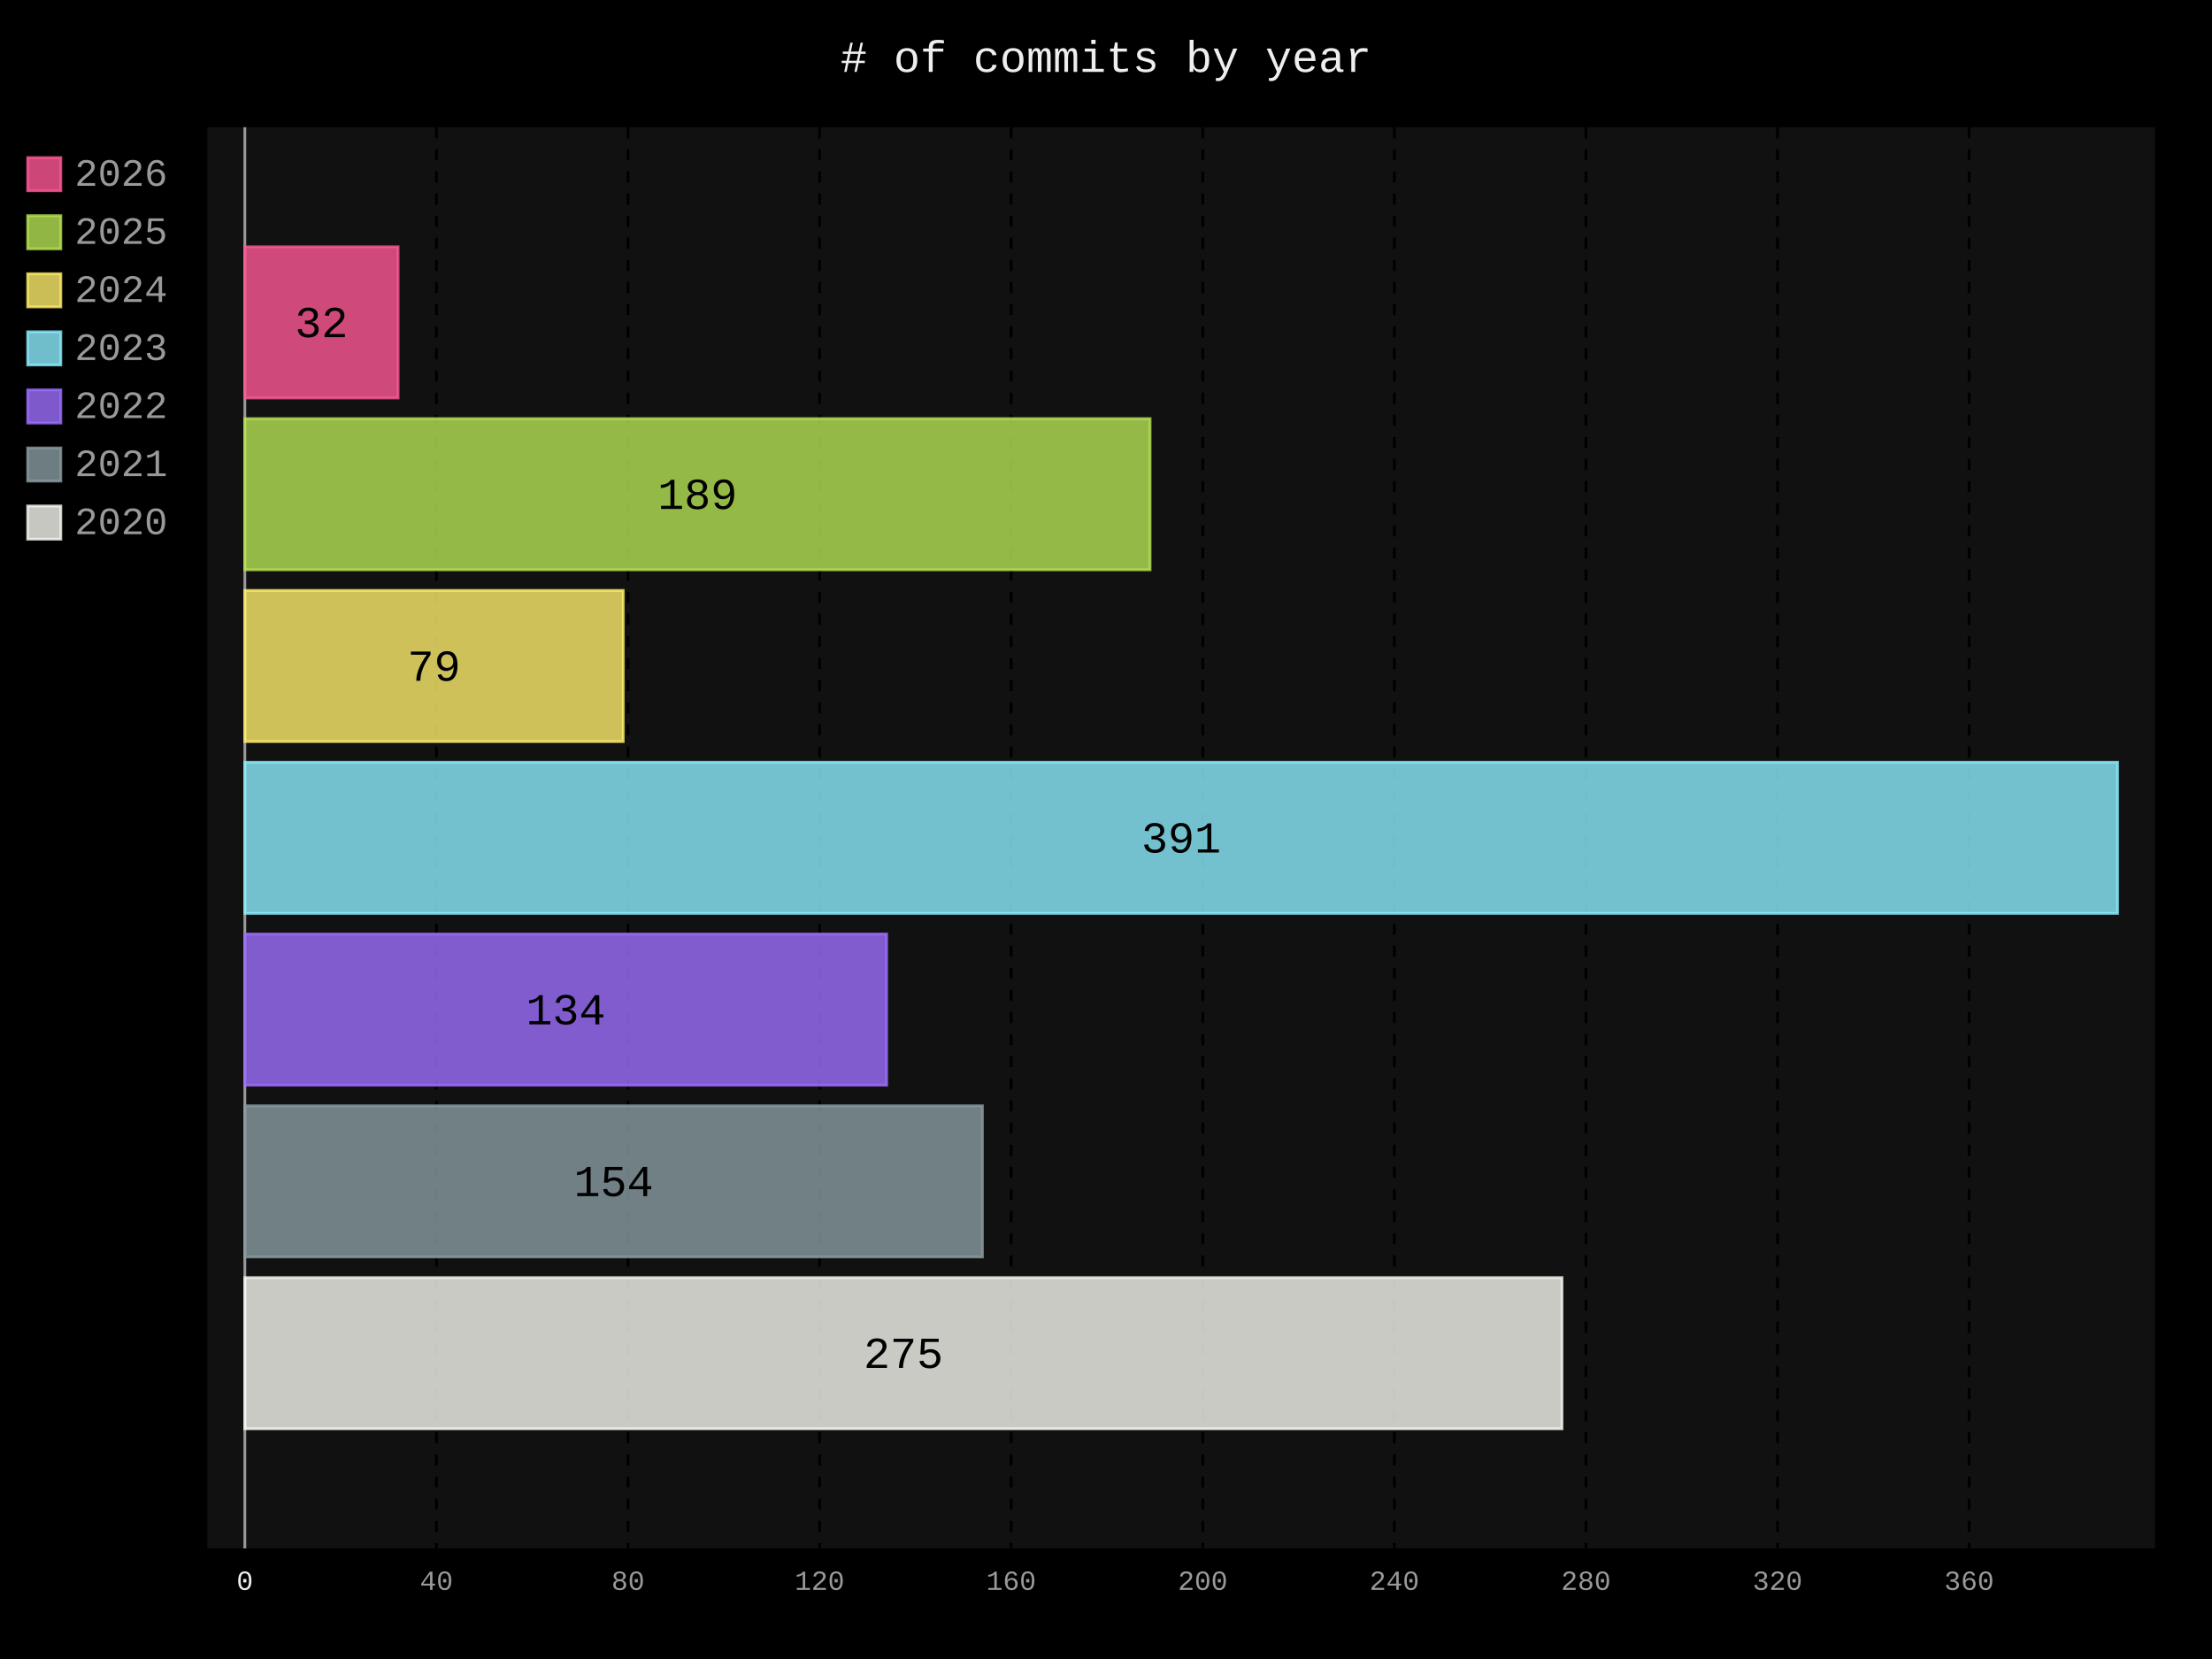
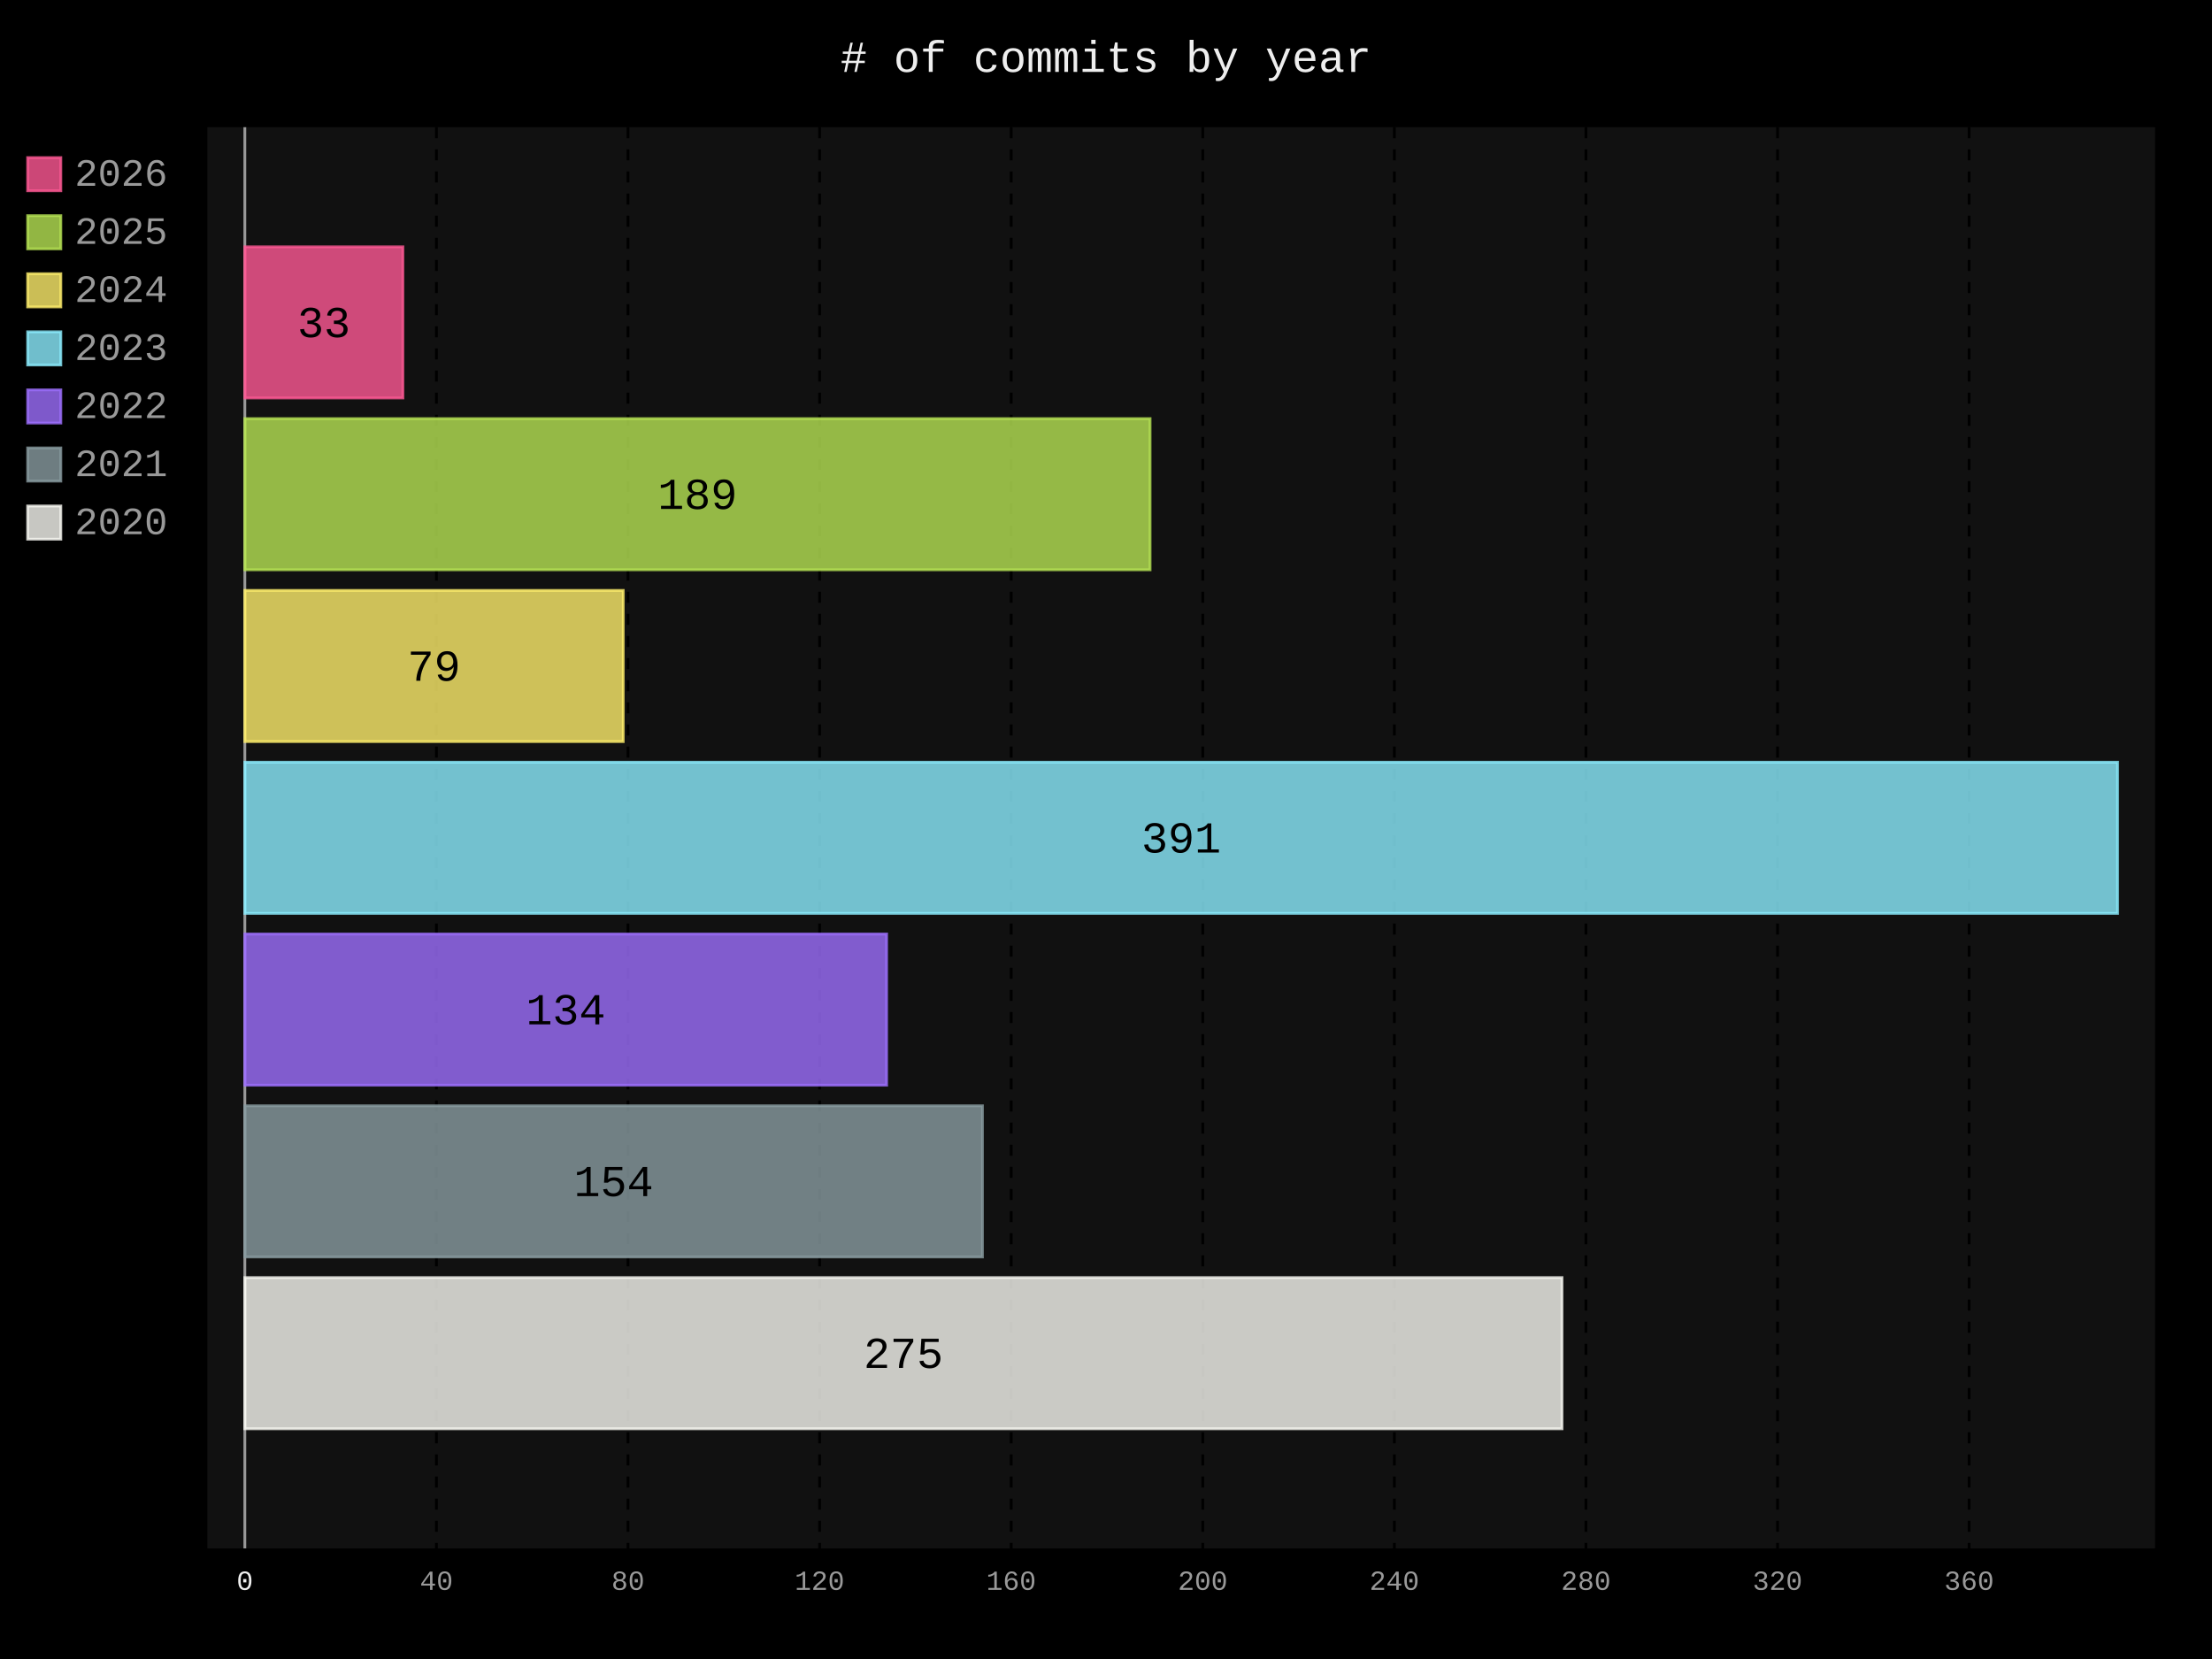
- <svg xmlns="http://www.w3.org/2000/svg" id="chart-c712d7e9-d8ef-4cf8-9378-64bcf6094b63" class="pygal-chart" viewBox="0 0 800 600">
+ <svg xmlns="http://www.w3.org/2000/svg" id="chart-95ed1bc7-6fe3-4d54-b774-c7ac05c69c53" class="pygal-chart" viewBox="0 0 800 600">
  <defs>
-     <style type="text/css">#chart-c712d7e9-d8ef-4cf8-9378-64bcf6094b63{-webkit-user-select:none;-webkit-font-smoothing:antialiased;font-family:Consolas,"Liberation Mono",Menlo,Courier,monospace}#chart-c712d7e9-d8ef-4cf8-9378-64bcf6094b63 .title{font-family:Consolas,"Liberation Mono",Menlo,Courier,monospace;font-size:16px}#chart-c712d7e9-d8ef-4cf8-9378-64bcf6094b63 .legends .legend text{font-family:Consolas,"Liberation Mono",Menlo,Courier,monospace;font-size:14px}#chart-c712d7e9-d8ef-4cf8-9378-64bcf6094b63 .axis text{font-family:Consolas,"Liberation Mono",Menlo,Courier,monospace;font-size:10px}#chart-c712d7e9-d8ef-4cf8-9378-64bcf6094b63 .axis text.major{font-family:Consolas,"Liberation Mono",Menlo,Courier,monospace;font-size:10px}#chart-c712d7e9-d8ef-4cf8-9378-64bcf6094b63 .text-overlay text.value{font-family:Consolas,"Liberation Mono",Menlo,Courier,monospace;font-size:16px}#chart-c712d7e9-d8ef-4cf8-9378-64bcf6094b63 .text-overlay text.label{font-family:Consolas,"Liberation Mono",Menlo,Courier,monospace;font-size:10px}#chart-c712d7e9-d8ef-4cf8-9378-64bcf6094b63 .tooltip{font-family:Consolas,"Liberation Mono",Menlo,Courier,monospace;font-size:14px}#chart-c712d7e9-d8ef-4cf8-9378-64bcf6094b63 text.no_data{font-family:Consolas,"Liberation Mono",Menlo,Courier,monospace;font-size:64px}
- #chart-c712d7e9-d8ef-4cf8-9378-64bcf6094b63{background-color:black}#chart-c712d7e9-d8ef-4cf8-9378-64bcf6094b63 path,#chart-c712d7e9-d8ef-4cf8-9378-64bcf6094b63 line,#chart-c712d7e9-d8ef-4cf8-9378-64bcf6094b63 rect,#chart-c712d7e9-d8ef-4cf8-9378-64bcf6094b63 circle{-webkit-transition:250ms;-moz-transition:250ms;transition:250ms}#chart-c712d7e9-d8ef-4cf8-9378-64bcf6094b63 .graph &gt; .background{fill:black}#chart-c712d7e9-d8ef-4cf8-9378-64bcf6094b63 .plot &gt; .background{fill:#111}#chart-c712d7e9-d8ef-4cf8-9378-64bcf6094b63 .graph{fill:#999}#chart-c712d7e9-d8ef-4cf8-9378-64bcf6094b63 text.no_data{fill:#eee}#chart-c712d7e9-d8ef-4cf8-9378-64bcf6094b63 .title{fill:#eee}#chart-c712d7e9-d8ef-4cf8-9378-64bcf6094b63 .legends .legend text{fill:#999}#chart-c712d7e9-d8ef-4cf8-9378-64bcf6094b63 .legends .legend:hover text{fill:#eee}#chart-c712d7e9-d8ef-4cf8-9378-64bcf6094b63 .axis .line{stroke:#eee}#chart-c712d7e9-d8ef-4cf8-9378-64bcf6094b63 .axis .guide.line{stroke:#555}#chart-c712d7e9-d8ef-4cf8-9378-64bcf6094b63 .axis .major.line{stroke:#999}#chart-c712d7e9-d8ef-4cf8-9378-64bcf6094b63 .axis text.major{fill:#eee}#chart-c712d7e9-d8ef-4cf8-9378-64bcf6094b63 .axis.y .guides:hover .guide.line,#chart-c712d7e9-d8ef-4cf8-9378-64bcf6094b63 .line-graph .axis.x .guides:hover .guide.line,#chart-c712d7e9-d8ef-4cf8-9378-64bcf6094b63 .stackedline-graph .axis.x .guides:hover .guide.line,#chart-c712d7e9-d8ef-4cf8-9378-64bcf6094b63 .xy-graph .axis.x .guides:hover .guide.line{stroke:#eee}#chart-c712d7e9-d8ef-4cf8-9378-64bcf6094b63 .axis .guides:hover text{fill:#eee}#chart-c712d7e9-d8ef-4cf8-9378-64bcf6094b63 .reactive{fill-opacity:.8;stroke-opacity:.8;stroke-width:1}#chart-c712d7e9-d8ef-4cf8-9378-64bcf6094b63 .ci{stroke:#999}#chart-c712d7e9-d8ef-4cf8-9378-64bcf6094b63 .reactive.active,#chart-c712d7e9-d8ef-4cf8-9378-64bcf6094b63 .active .reactive{fill-opacity:.4;stroke-opacity:.9;stroke-width:4}#chart-c712d7e9-d8ef-4cf8-9378-64bcf6094b63 .ci .reactive.active{stroke-width:1.5}#chart-c712d7e9-d8ef-4cf8-9378-64bcf6094b63 .series text{fill:#eee}#chart-c712d7e9-d8ef-4cf8-9378-64bcf6094b63 .tooltip rect{fill:#111;stroke:#eee;-webkit-transition:opacity 250ms;-moz-transition:opacity 250ms;transition:opacity 250ms}#chart-c712d7e9-d8ef-4cf8-9378-64bcf6094b63 .tooltip .label{fill:#999}#chart-c712d7e9-d8ef-4cf8-9378-64bcf6094b63 .tooltip .label{fill:#999}#chart-c712d7e9-d8ef-4cf8-9378-64bcf6094b63 .tooltip .legend{font-size:.8em;fill:#555}#chart-c712d7e9-d8ef-4cf8-9378-64bcf6094b63 .tooltip .x_label{font-size:.6em;fill:#eee}#chart-c712d7e9-d8ef-4cf8-9378-64bcf6094b63 .tooltip .xlink{font-size:.5em;text-decoration:underline}#chart-c712d7e9-d8ef-4cf8-9378-64bcf6094b63 .tooltip .value{font-size:1.5em}#chart-c712d7e9-d8ef-4cf8-9378-64bcf6094b63 .bound{font-size:.5em}#chart-c712d7e9-d8ef-4cf8-9378-64bcf6094b63 .max-value{font-size:.75em;fill:#555}#chart-c712d7e9-d8ef-4cf8-9378-64bcf6094b63 .map-element{fill:#111;stroke:#555 !important}#chart-c712d7e9-d8ef-4cf8-9378-64bcf6094b63 .map-element .reactive{fill-opacity:inherit;stroke-opacity:inherit}#chart-c712d7e9-d8ef-4cf8-9378-64bcf6094b63 .color-0,#chart-c712d7e9-d8ef-4cf8-9378-64bcf6094b63 .color-0 a:visited{stroke:#ff5995;fill:#ff5995}#chart-c712d7e9-d8ef-4cf8-9378-64bcf6094b63 .color-1,#chart-c712d7e9-d8ef-4cf8-9378-64bcf6094b63 .color-1 a:visited{stroke:#b6e354;fill:#b6e354}#chart-c712d7e9-d8ef-4cf8-9378-64bcf6094b63 .color-2,#chart-c712d7e9-d8ef-4cf8-9378-64bcf6094b63 .color-2 a:visited{stroke:#feed6c;fill:#feed6c}#chart-c712d7e9-d8ef-4cf8-9378-64bcf6094b63 .color-3,#chart-c712d7e9-d8ef-4cf8-9378-64bcf6094b63 .color-3 a:visited{stroke:#8cedff;fill:#8cedff}#chart-c712d7e9-d8ef-4cf8-9378-64bcf6094b63 .color-4,#chart-c712d7e9-d8ef-4cf8-9378-64bcf6094b63 .color-4 a:visited{stroke:#9e6ffe;fill:#9e6ffe}#chart-c712d7e9-d8ef-4cf8-9378-64bcf6094b63 .color-5,#chart-c712d7e9-d8ef-4cf8-9378-64bcf6094b63 .color-5 a:visited{stroke:#899ca1;fill:#899ca1}#chart-c712d7e9-d8ef-4cf8-9378-64bcf6094b63 .color-6,#chart-c712d7e9-d8ef-4cf8-9378-64bcf6094b63 .color-6 a:visited{stroke:#f8f8f2;fill:#f8f8f2}#chart-c712d7e9-d8ef-4cf8-9378-64bcf6094b63 .text-overlay .color-0 text{fill:black}#chart-c712d7e9-d8ef-4cf8-9378-64bcf6094b63 .text-overlay .color-1 text{fill:black}#chart-c712d7e9-d8ef-4cf8-9378-64bcf6094b63 .text-overlay .color-2 text{fill:black}#chart-c712d7e9-d8ef-4cf8-9378-64bcf6094b63 .text-overlay .color-3 text{fill:black}#chart-c712d7e9-d8ef-4cf8-9378-64bcf6094b63 .text-overlay .color-4 text{fill:black}#chart-c712d7e9-d8ef-4cf8-9378-64bcf6094b63 .text-overlay .color-5 text{fill:black}#chart-c712d7e9-d8ef-4cf8-9378-64bcf6094b63 .text-overlay .color-6 text{fill:black}
- #chart-c712d7e9-d8ef-4cf8-9378-64bcf6094b63 text.no_data{text-anchor:middle}#chart-c712d7e9-d8ef-4cf8-9378-64bcf6094b63 .guide.line{fill:none}#chart-c712d7e9-d8ef-4cf8-9378-64bcf6094b63 .centered{text-anchor:middle}#chart-c712d7e9-d8ef-4cf8-9378-64bcf6094b63 .title{text-anchor:middle}#chart-c712d7e9-d8ef-4cf8-9378-64bcf6094b63 .legends .legend text{fill-opacity:1}#chart-c712d7e9-d8ef-4cf8-9378-64bcf6094b63 .axis.x text{text-anchor:middle}#chart-c712d7e9-d8ef-4cf8-9378-64bcf6094b63 .axis.x:not(.web) text[transform]{text-anchor:start}#chart-c712d7e9-d8ef-4cf8-9378-64bcf6094b63 .axis.x:not(.web) text[transform].backwards{text-anchor:end}#chart-c712d7e9-d8ef-4cf8-9378-64bcf6094b63 .axis.y text{text-anchor:end}#chart-c712d7e9-d8ef-4cf8-9378-64bcf6094b63 .axis.y text[transform].backwards{text-anchor:start}#chart-c712d7e9-d8ef-4cf8-9378-64bcf6094b63 .axis.y2 text{text-anchor:start}#chart-c712d7e9-d8ef-4cf8-9378-64bcf6094b63 .axis.y2 text[transform].backwards{text-anchor:end}#chart-c712d7e9-d8ef-4cf8-9378-64bcf6094b63 .axis .guide.line{stroke-dasharray:4,4;stroke:black}#chart-c712d7e9-d8ef-4cf8-9378-64bcf6094b63 .axis .major.guide.line{stroke-dasharray:6,6;stroke:black}#chart-c712d7e9-d8ef-4cf8-9378-64bcf6094b63 .horizontal .axis.y .guide.line,#chart-c712d7e9-d8ef-4cf8-9378-64bcf6094b63 .horizontal .axis.y2 .guide.line,#chart-c712d7e9-d8ef-4cf8-9378-64bcf6094b63 .vertical .axis.x .guide.line{opacity:0}#chart-c712d7e9-d8ef-4cf8-9378-64bcf6094b63 .horizontal .axis.always_show .guide.line,#chart-c712d7e9-d8ef-4cf8-9378-64bcf6094b63 .vertical .axis.always_show .guide.line{opacity:1 !important}#chart-c712d7e9-d8ef-4cf8-9378-64bcf6094b63 .axis.y .guides:hover .guide.line,#chart-c712d7e9-d8ef-4cf8-9378-64bcf6094b63 .axis.y2 .guides:hover .guide.line,#chart-c712d7e9-d8ef-4cf8-9378-64bcf6094b63 .axis.x .guides:hover .guide.line{opacity:1}#chart-c712d7e9-d8ef-4cf8-9378-64bcf6094b63 .axis .guides:hover text{opacity:1}#chart-c712d7e9-d8ef-4cf8-9378-64bcf6094b63 .nofill{fill:none}#chart-c712d7e9-d8ef-4cf8-9378-64bcf6094b63 .subtle-fill{fill-opacity:.2}#chart-c712d7e9-d8ef-4cf8-9378-64bcf6094b63 .dot{stroke-width:1px;fill-opacity:1;stroke-opacity:1}#chart-c712d7e9-d8ef-4cf8-9378-64bcf6094b63 .dot.active{stroke-width:5px}#chart-c712d7e9-d8ef-4cf8-9378-64bcf6094b63 .dot.negative{fill:transparent}#chart-c712d7e9-d8ef-4cf8-9378-64bcf6094b63 text,#chart-c712d7e9-d8ef-4cf8-9378-64bcf6094b63 tspan{stroke:none !important}#chart-c712d7e9-d8ef-4cf8-9378-64bcf6094b63 .series text.active{opacity:1}#chart-c712d7e9-d8ef-4cf8-9378-64bcf6094b63 .tooltip rect{fill-opacity:.95;stroke-width:.5}#chart-c712d7e9-d8ef-4cf8-9378-64bcf6094b63 .tooltip text{fill-opacity:1}#chart-c712d7e9-d8ef-4cf8-9378-64bcf6094b63 .showable{visibility:hidden}#chart-c712d7e9-d8ef-4cf8-9378-64bcf6094b63 .showable.shown{visibility:visible}#chart-c712d7e9-d8ef-4cf8-9378-64bcf6094b63 .gauge-background{fill:rgba(229,229,229,1);stroke:none}#chart-c712d7e9-d8ef-4cf8-9378-64bcf6094b63 .bg-lines{stroke:black;stroke-width:2px}</style>
+     <style type="text/css">#chart-95ed1bc7-6fe3-4d54-b774-c7ac05c69c53{-webkit-user-select:none;-webkit-font-smoothing:antialiased;font-family:Consolas,"Liberation Mono",Menlo,Courier,monospace}#chart-95ed1bc7-6fe3-4d54-b774-c7ac05c69c53 .title{font-family:Consolas,"Liberation Mono",Menlo,Courier,monospace;font-size:16px}#chart-95ed1bc7-6fe3-4d54-b774-c7ac05c69c53 .legends .legend text{font-family:Consolas,"Liberation Mono",Menlo,Courier,monospace;font-size:14px}#chart-95ed1bc7-6fe3-4d54-b774-c7ac05c69c53 .axis text{font-family:Consolas,"Liberation Mono",Menlo,Courier,monospace;font-size:10px}#chart-95ed1bc7-6fe3-4d54-b774-c7ac05c69c53 .axis text.major{font-family:Consolas,"Liberation Mono",Menlo,Courier,monospace;font-size:10px}#chart-95ed1bc7-6fe3-4d54-b774-c7ac05c69c53 .text-overlay text.value{font-family:Consolas,"Liberation Mono",Menlo,Courier,monospace;font-size:16px}#chart-95ed1bc7-6fe3-4d54-b774-c7ac05c69c53 .text-overlay text.label{font-family:Consolas,"Liberation Mono",Menlo,Courier,monospace;font-size:10px}#chart-95ed1bc7-6fe3-4d54-b774-c7ac05c69c53 .tooltip{font-family:Consolas,"Liberation Mono",Menlo,Courier,monospace;font-size:14px}#chart-95ed1bc7-6fe3-4d54-b774-c7ac05c69c53 text.no_data{font-family:Consolas,"Liberation Mono",Menlo,Courier,monospace;font-size:64px}
+ #chart-95ed1bc7-6fe3-4d54-b774-c7ac05c69c53{background-color:black}#chart-95ed1bc7-6fe3-4d54-b774-c7ac05c69c53 path,#chart-95ed1bc7-6fe3-4d54-b774-c7ac05c69c53 line,#chart-95ed1bc7-6fe3-4d54-b774-c7ac05c69c53 rect,#chart-95ed1bc7-6fe3-4d54-b774-c7ac05c69c53 circle{-webkit-transition:250ms;-moz-transition:250ms;transition:250ms}#chart-95ed1bc7-6fe3-4d54-b774-c7ac05c69c53 .graph &gt; .background{fill:black}#chart-95ed1bc7-6fe3-4d54-b774-c7ac05c69c53 .plot &gt; .background{fill:#111}#chart-95ed1bc7-6fe3-4d54-b774-c7ac05c69c53 .graph{fill:#999}#chart-95ed1bc7-6fe3-4d54-b774-c7ac05c69c53 text.no_data{fill:#eee}#chart-95ed1bc7-6fe3-4d54-b774-c7ac05c69c53 .title{fill:#eee}#chart-95ed1bc7-6fe3-4d54-b774-c7ac05c69c53 .legends .legend text{fill:#999}#chart-95ed1bc7-6fe3-4d54-b774-c7ac05c69c53 .legends .legend:hover text{fill:#eee}#chart-95ed1bc7-6fe3-4d54-b774-c7ac05c69c53 .axis .line{stroke:#eee}#chart-95ed1bc7-6fe3-4d54-b774-c7ac05c69c53 .axis .guide.line{stroke:#555}#chart-95ed1bc7-6fe3-4d54-b774-c7ac05c69c53 .axis .major.line{stroke:#999}#chart-95ed1bc7-6fe3-4d54-b774-c7ac05c69c53 .axis text.major{fill:#eee}#chart-95ed1bc7-6fe3-4d54-b774-c7ac05c69c53 .axis.y .guides:hover .guide.line,#chart-95ed1bc7-6fe3-4d54-b774-c7ac05c69c53 .line-graph .axis.x .guides:hover .guide.line,#chart-95ed1bc7-6fe3-4d54-b774-c7ac05c69c53 .stackedline-graph .axis.x .guides:hover .guide.line,#chart-95ed1bc7-6fe3-4d54-b774-c7ac05c69c53 .xy-graph .axis.x .guides:hover .guide.line{stroke:#eee}#chart-95ed1bc7-6fe3-4d54-b774-c7ac05c69c53 .axis .guides:hover text{fill:#eee}#chart-95ed1bc7-6fe3-4d54-b774-c7ac05c69c53 .reactive{fill-opacity:.8;stroke-opacity:.8;stroke-width:1}#chart-95ed1bc7-6fe3-4d54-b774-c7ac05c69c53 .ci{stroke:#999}#chart-95ed1bc7-6fe3-4d54-b774-c7ac05c69c53 .reactive.active,#chart-95ed1bc7-6fe3-4d54-b774-c7ac05c69c53 .active .reactive{fill-opacity:.4;stroke-opacity:.9;stroke-width:4}#chart-95ed1bc7-6fe3-4d54-b774-c7ac05c69c53 .ci .reactive.active{stroke-width:1.5}#chart-95ed1bc7-6fe3-4d54-b774-c7ac05c69c53 .series text{fill:#eee}#chart-95ed1bc7-6fe3-4d54-b774-c7ac05c69c53 .tooltip rect{fill:#111;stroke:#eee;-webkit-transition:opacity 250ms;-moz-transition:opacity 250ms;transition:opacity 250ms}#chart-95ed1bc7-6fe3-4d54-b774-c7ac05c69c53 .tooltip .label{fill:#999}#chart-95ed1bc7-6fe3-4d54-b774-c7ac05c69c53 .tooltip .label{fill:#999}#chart-95ed1bc7-6fe3-4d54-b774-c7ac05c69c53 .tooltip .legend{font-size:.8em;fill:#555}#chart-95ed1bc7-6fe3-4d54-b774-c7ac05c69c53 .tooltip .x_label{font-size:.6em;fill:#eee}#chart-95ed1bc7-6fe3-4d54-b774-c7ac05c69c53 .tooltip .xlink{font-size:.5em;text-decoration:underline}#chart-95ed1bc7-6fe3-4d54-b774-c7ac05c69c53 .tooltip .value{font-size:1.5em}#chart-95ed1bc7-6fe3-4d54-b774-c7ac05c69c53 .bound{font-size:.5em}#chart-95ed1bc7-6fe3-4d54-b774-c7ac05c69c53 .max-value{font-size:.75em;fill:#555}#chart-95ed1bc7-6fe3-4d54-b774-c7ac05c69c53 .map-element{fill:#111;stroke:#555 !important}#chart-95ed1bc7-6fe3-4d54-b774-c7ac05c69c53 .map-element .reactive{fill-opacity:inherit;stroke-opacity:inherit}#chart-95ed1bc7-6fe3-4d54-b774-c7ac05c69c53 .color-0,#chart-95ed1bc7-6fe3-4d54-b774-c7ac05c69c53 .color-0 a:visited{stroke:#ff5995;fill:#ff5995}#chart-95ed1bc7-6fe3-4d54-b774-c7ac05c69c53 .color-1,#chart-95ed1bc7-6fe3-4d54-b774-c7ac05c69c53 .color-1 a:visited{stroke:#b6e354;fill:#b6e354}#chart-95ed1bc7-6fe3-4d54-b774-c7ac05c69c53 .color-2,#chart-95ed1bc7-6fe3-4d54-b774-c7ac05c69c53 .color-2 a:visited{stroke:#feed6c;fill:#feed6c}#chart-95ed1bc7-6fe3-4d54-b774-c7ac05c69c53 .color-3,#chart-95ed1bc7-6fe3-4d54-b774-c7ac05c69c53 .color-3 a:visited{stroke:#8cedff;fill:#8cedff}#chart-95ed1bc7-6fe3-4d54-b774-c7ac05c69c53 .color-4,#chart-95ed1bc7-6fe3-4d54-b774-c7ac05c69c53 .color-4 a:visited{stroke:#9e6ffe;fill:#9e6ffe}#chart-95ed1bc7-6fe3-4d54-b774-c7ac05c69c53 .color-5,#chart-95ed1bc7-6fe3-4d54-b774-c7ac05c69c53 .color-5 a:visited{stroke:#899ca1;fill:#899ca1}#chart-95ed1bc7-6fe3-4d54-b774-c7ac05c69c53 .color-6,#chart-95ed1bc7-6fe3-4d54-b774-c7ac05c69c53 .color-6 a:visited{stroke:#f8f8f2;fill:#f8f8f2}#chart-95ed1bc7-6fe3-4d54-b774-c7ac05c69c53 .text-overlay .color-0 text{fill:black}#chart-95ed1bc7-6fe3-4d54-b774-c7ac05c69c53 .text-overlay .color-1 text{fill:black}#chart-95ed1bc7-6fe3-4d54-b774-c7ac05c69c53 .text-overlay .color-2 text{fill:black}#chart-95ed1bc7-6fe3-4d54-b774-c7ac05c69c53 .text-overlay .color-3 text{fill:black}#chart-95ed1bc7-6fe3-4d54-b774-c7ac05c69c53 .text-overlay .color-4 text{fill:black}#chart-95ed1bc7-6fe3-4d54-b774-c7ac05c69c53 .text-overlay .color-5 text{fill:black}#chart-95ed1bc7-6fe3-4d54-b774-c7ac05c69c53 .text-overlay .color-6 text{fill:black}
+ #chart-95ed1bc7-6fe3-4d54-b774-c7ac05c69c53 text.no_data{text-anchor:middle}#chart-95ed1bc7-6fe3-4d54-b774-c7ac05c69c53 .guide.line{fill:none}#chart-95ed1bc7-6fe3-4d54-b774-c7ac05c69c53 .centered{text-anchor:middle}#chart-95ed1bc7-6fe3-4d54-b774-c7ac05c69c53 .title{text-anchor:middle}#chart-95ed1bc7-6fe3-4d54-b774-c7ac05c69c53 .legends .legend text{fill-opacity:1}#chart-95ed1bc7-6fe3-4d54-b774-c7ac05c69c53 .axis.x text{text-anchor:middle}#chart-95ed1bc7-6fe3-4d54-b774-c7ac05c69c53 .axis.x:not(.web) text[transform]{text-anchor:start}#chart-95ed1bc7-6fe3-4d54-b774-c7ac05c69c53 .axis.x:not(.web) text[transform].backwards{text-anchor:end}#chart-95ed1bc7-6fe3-4d54-b774-c7ac05c69c53 .axis.y text{text-anchor:end}#chart-95ed1bc7-6fe3-4d54-b774-c7ac05c69c53 .axis.y text[transform].backwards{text-anchor:start}#chart-95ed1bc7-6fe3-4d54-b774-c7ac05c69c53 .axis.y2 text{text-anchor:start}#chart-95ed1bc7-6fe3-4d54-b774-c7ac05c69c53 .axis.y2 text[transform].backwards{text-anchor:end}#chart-95ed1bc7-6fe3-4d54-b774-c7ac05c69c53 .axis .guide.line{stroke-dasharray:4,4;stroke:black}#chart-95ed1bc7-6fe3-4d54-b774-c7ac05c69c53 .axis .major.guide.line{stroke-dasharray:6,6;stroke:black}#chart-95ed1bc7-6fe3-4d54-b774-c7ac05c69c53 .horizontal .axis.y .guide.line,#chart-95ed1bc7-6fe3-4d54-b774-c7ac05c69c53 .horizontal .axis.y2 .guide.line,#chart-95ed1bc7-6fe3-4d54-b774-c7ac05c69c53 .vertical .axis.x .guide.line{opacity:0}#chart-95ed1bc7-6fe3-4d54-b774-c7ac05c69c53 .horizontal .axis.always_show .guide.line,#chart-95ed1bc7-6fe3-4d54-b774-c7ac05c69c53 .vertical .axis.always_show .guide.line{opacity:1 !important}#chart-95ed1bc7-6fe3-4d54-b774-c7ac05c69c53 .axis.y .guides:hover .guide.line,#chart-95ed1bc7-6fe3-4d54-b774-c7ac05c69c53 .axis.y2 .guides:hover .guide.line,#chart-95ed1bc7-6fe3-4d54-b774-c7ac05c69c53 .axis.x .guides:hover .guide.line{opacity:1}#chart-95ed1bc7-6fe3-4d54-b774-c7ac05c69c53 .axis .guides:hover text{opacity:1}#chart-95ed1bc7-6fe3-4d54-b774-c7ac05c69c53 .nofill{fill:none}#chart-95ed1bc7-6fe3-4d54-b774-c7ac05c69c53 .subtle-fill{fill-opacity:.2}#chart-95ed1bc7-6fe3-4d54-b774-c7ac05c69c53 .dot{stroke-width:1px;fill-opacity:1;stroke-opacity:1}#chart-95ed1bc7-6fe3-4d54-b774-c7ac05c69c53 .dot.active{stroke-width:5px}#chart-95ed1bc7-6fe3-4d54-b774-c7ac05c69c53 .dot.negative{fill:transparent}#chart-95ed1bc7-6fe3-4d54-b774-c7ac05c69c53 text,#chart-95ed1bc7-6fe3-4d54-b774-c7ac05c69c53 tspan{stroke:none !important}#chart-95ed1bc7-6fe3-4d54-b774-c7ac05c69c53 .series text.active{opacity:1}#chart-95ed1bc7-6fe3-4d54-b774-c7ac05c69c53 .tooltip rect{fill-opacity:.95;stroke-width:.5}#chart-95ed1bc7-6fe3-4d54-b774-c7ac05c69c53 .tooltip text{fill-opacity:1}#chart-95ed1bc7-6fe3-4d54-b774-c7ac05c69c53 .showable{visibility:hidden}#chart-95ed1bc7-6fe3-4d54-b774-c7ac05c69c53 .showable.shown{visibility:visible}#chart-95ed1bc7-6fe3-4d54-b774-c7ac05c69c53 .gauge-background{fill:rgba(229,229,229,1);stroke:none}#chart-95ed1bc7-6fe3-4d54-b774-c7ac05c69c53 .bg-lines{stroke:black;stroke-width:2px}</style>
  </defs>
  <g class="graph horizontalbar-graph horizontal">
    <rect x="0" y="0" width="800" height="600" class="background" />
    <g transform="translate(75, 46)" class="plot">
      <rect x="0" y="0" width="704.4" height="514" class="background" />
      <g class="axis x always_show">
        <g class="guides">
          <path d="M13.546 0 v514" class="axis major line" />
          <text x="13.546" y="529.0" class="major">0</text>
        </g>
        <g class="guides">
          <path d="M82.836 0 v514" class="guide line" />
          <text x="82.836" y="529.0" class="">40</text>
        </g>
        <g class="guides">
          <path d="M152.126 0 v514" class="guide line" />
          <text x="152.126" y="529.0" class="">80</text>
        </g>
        <g class="guides">
          <path d="M221.416 0 v514" class="guide line" />
          <text x="221.416" y="529.0" class="">120</text>
        </g>
        <g class="guides">
          <path d="M290.705 0 v514" class="guide line" />
          <text x="290.705" y="529.0" class="">160</text>
        </g>
        <g class="guides">
          <path d="M359.995 0 v514" class="guide line" />
          <text x="359.995" y="529.0" class="">200</text>
        </g>
        <g class="guides">
          <path d="M429.285 0 v514" class="guide line" />
          <text x="429.285" y="529.0" class="">240</text>
        </g>
        <g class="guides">
          <path d="M498.575 0 v514" class="guide line" />
          <text x="498.575" y="529.0" class="">280</text>
        </g>
        <g class="guides">
          <path d="M567.864 0 v514" class="guide line" />
          <text x="567.864" y="529.0" class="">320</text>
        </g>
        <g class="guides">
          <path d="M637.154 0 v514" class="guide line" />
          <text x="637.154" y="529.0" class="">360</text>
        </g>
      </g>
      <g class="series serie-6 color-6">
        <g class="bars">
          <g class="bar">
            <rect x="13.546" y="416.058" rx="0" ry="0" width="476.367" height="54.676" class="rect reactive tooltip-trigger" />
          </g>
        </g>
      </g>
      <g class="series serie-5 color-5">
        <g class="bars">
          <g class="bar">
            <rect x="13.546" y="353.926" rx="0" ry="0" width="266.766" height="54.676" class="rect reactive tooltip-trigger" />
          </g>
        </g>
      </g>
      <g class="series serie-4 color-4">
        <g class="bars">
          <g class="bar">
            <rect x="13.546" y="291.794" rx="0" ry="0" width="232.121" height="54.676" class="rect reactive tooltip-trigger" />
          </g>
        </g>
      </g>
      <g class="series serie-3 color-3">
        <g class="bars">
          <g class="bar">
            <rect x="13.546" y="229.662" rx="0" ry="0" width="677.308" height="54.676" class="rect reactive tooltip-trigger" />
          </g>
        </g>
      </g>
      <g class="series serie-2 color-2">
        <g class="bars">
          <g class="bar">
            <rect x="13.546" y="167.53" rx="0" ry="0" width="136.847" height="54.676" class="rect reactive tooltip-trigger" />
          </g>
        </g>
      </g>
      <g class="series serie-1 color-1">
        <g class="bars">
          <g class="bar">
            <rect x="13.546" y="105.398" rx="0" ry="0" width="327.394" height="54.676" class="rect reactive tooltip-trigger" />
          </g>
        </g>
      </g>
      <g class="series serie-0 color-0">
        <g class="bars">
          <g class="bar">
-             <rect x="13.546" y="43.266" rx="0" ry="0" width="55.432" height="54.676" class="rect reactive tooltip-trigger" />
+             <rect x="13.546" y="43.266" rx="0" ry="0" width="57.164" height="54.676" class="rect reactive tooltip-trigger" />
          </g>
        </g>
      </g>
    </g>
    <g class="titles">
      <text x="400.0" y="26" class="title plot_title"># of commits by year</text>
    </g>
    <g transform="translate(75, 46)" class="plot overlay">
      <g class="series serie-6 color-6" />
      <g class="series serie-5 color-5" />
      <g class="series serie-4 color-4" />
      <g class="series serie-3 color-3" />
      <g class="series serie-2 color-2" />
      <g class="series serie-1 color-1" />
      <g class="series serie-0 color-0" />
    </g>
    <g transform="translate(75, 46)" class="plot text-overlay">
      <g class="series serie-6 color-6">
        <text text-anchor="middle" x="251.73" y="448.729" class="value">275</text>
      </g>
      <g class="series serie-5 color-5">
        <text text-anchor="middle" x="146.929" y="386.597" class="value">154</text>
      </g>
      <g class="series serie-4 color-4">
        <text text-anchor="middle" x="129.607" y="324.465" class="value">134</text>
      </g>
      <g class="series serie-3 color-3">
        <text text-anchor="middle" x="352.2" y="262.333" class="value">391</text>
      </g>
      <g class="series serie-2 color-2">
        <text text-anchor="middle" x="81.97" y="200.201" class="value">79</text>
      </g>
      <g class="series serie-1 color-1">
        <text text-anchor="middle" x="177.243" y="138.07" class="value">189</text>
      </g>
      <g class="series serie-0 color-0">
-         <text text-anchor="middle" x="41.262" y="75.938" class="value">32</text>
+         <text text-anchor="middle" x="42.128" y="75.938" class="value">33</text>
      </g>
    </g>
    <g transform="translate(75, 46)" class="plot tooltip-overlay">
      <g transform="translate(0 0)" style="opacity: 0" class="tooltip">
        <rect rx="0" ry="0" width="0" height="0" class="tooltip-box" />
        <g class="text" />
      </g>
    </g>
    <g transform="translate(10, 56)" class="legends">
      <g id="activate-serie-0" class="legend reactive activate-serie">
        <rect x="0.0" y="1.0" width="12" height="12" class="color-0 reactive" />
        <text x="17.0" y="11.2">2026</text>
      </g>
      <g id="activate-serie-1" class="legend reactive activate-serie">
        <rect x="0.0" y="22.0" width="12" height="12" class="color-1 reactive" />
        <text x="17.0" y="32.2">2025</text>
      </g>
      <g id="activate-serie-2" class="legend reactive activate-serie">
        <rect x="0.0" y="43.0" width="12" height="12" class="color-2 reactive" />
        <text x="17.0" y="53.2">2024</text>
      </g>
      <g id="activate-serie-3" class="legend reactive activate-serie">
        <rect x="0.0" y="64.0" width="12" height="12" class="color-3 reactive" />
        <text x="17.0" y="74.2">2023</text>
      </g>
      <g id="activate-serie-4" class="legend reactive activate-serie">
        <rect x="0.0" y="85.0" width="12" height="12" class="color-4 reactive" />
        <text x="17.0" y="95.2">2022</text>
      </g>
      <g id="activate-serie-5" class="legend reactive activate-serie">
        <rect x="0.0" y="106.0" width="12" height="12" class="color-5 reactive" />
        <text x="17.0" y="116.2">2021</text>
      </g>
      <g id="activate-serie-6" class="legend reactive activate-serie">
        <rect x="0.0" y="127.0" width="12" height="12" class="color-6 reactive" />
        <text x="17.0" y="137.2">2020</text>
      </g>
    </g>
    <g transform="translate(790, 56)" class="legends" />
  </g>
</svg>
